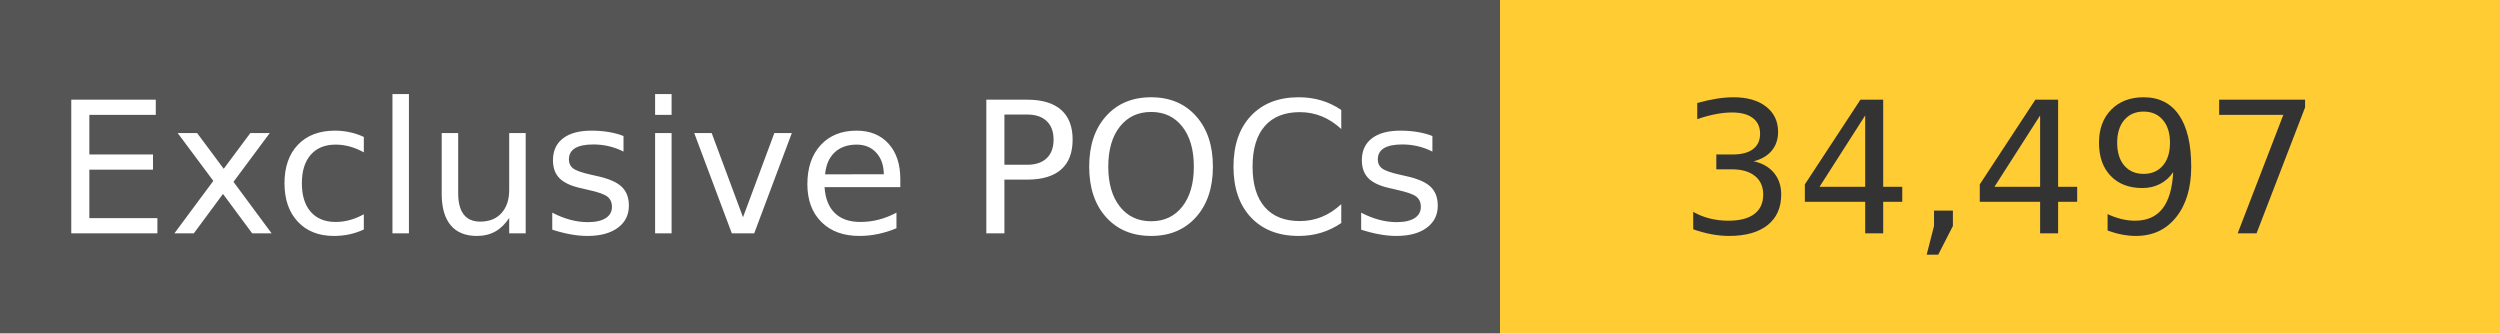
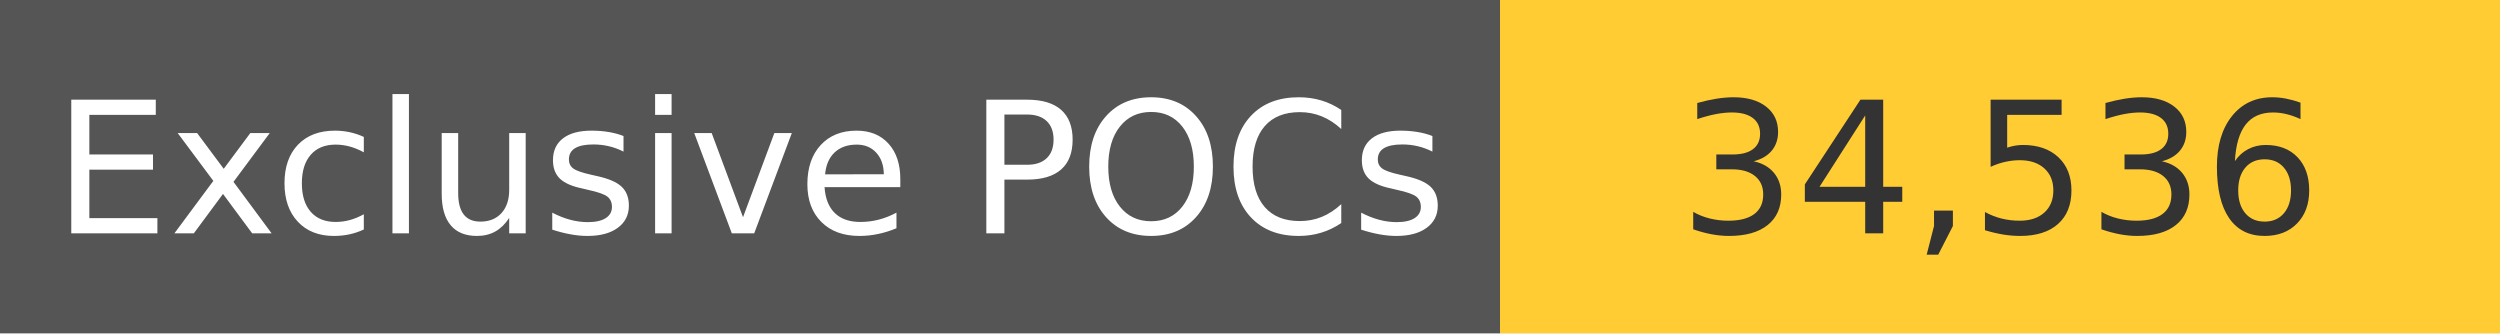
<svg xmlns="http://www.w3.org/2000/svg" width="150" height="20" role="img">
  <linearGradient id="s" x2="0" y2="100%">
    <stop offset="0" stop-color="#bbb" stop-opacity=".1" />
    <stop offset="1" stop-opacity=".1" />
  </linearGradient>
  <g>
    <rect width="90" height="20" fill="#555" />
    <rect x="90" width="267" height="20" fill="#ffcc33" />
  </g>
  <g fill="#fff" text-anchor="middle" font-family="Verdana,Geneva,DejaVu Sans,sans-serif" text-rendering="geometricPrecision" font-size="110">
    <text x="450" y="140" transform="scale(.1)" fill="#fff">
            Exclusive POCs
        </text>
    <text x="1200" y="140" transform="scale(.1)" fill="#333">
-             34,497
+             34,536
        </text>
  </g>
</svg>
